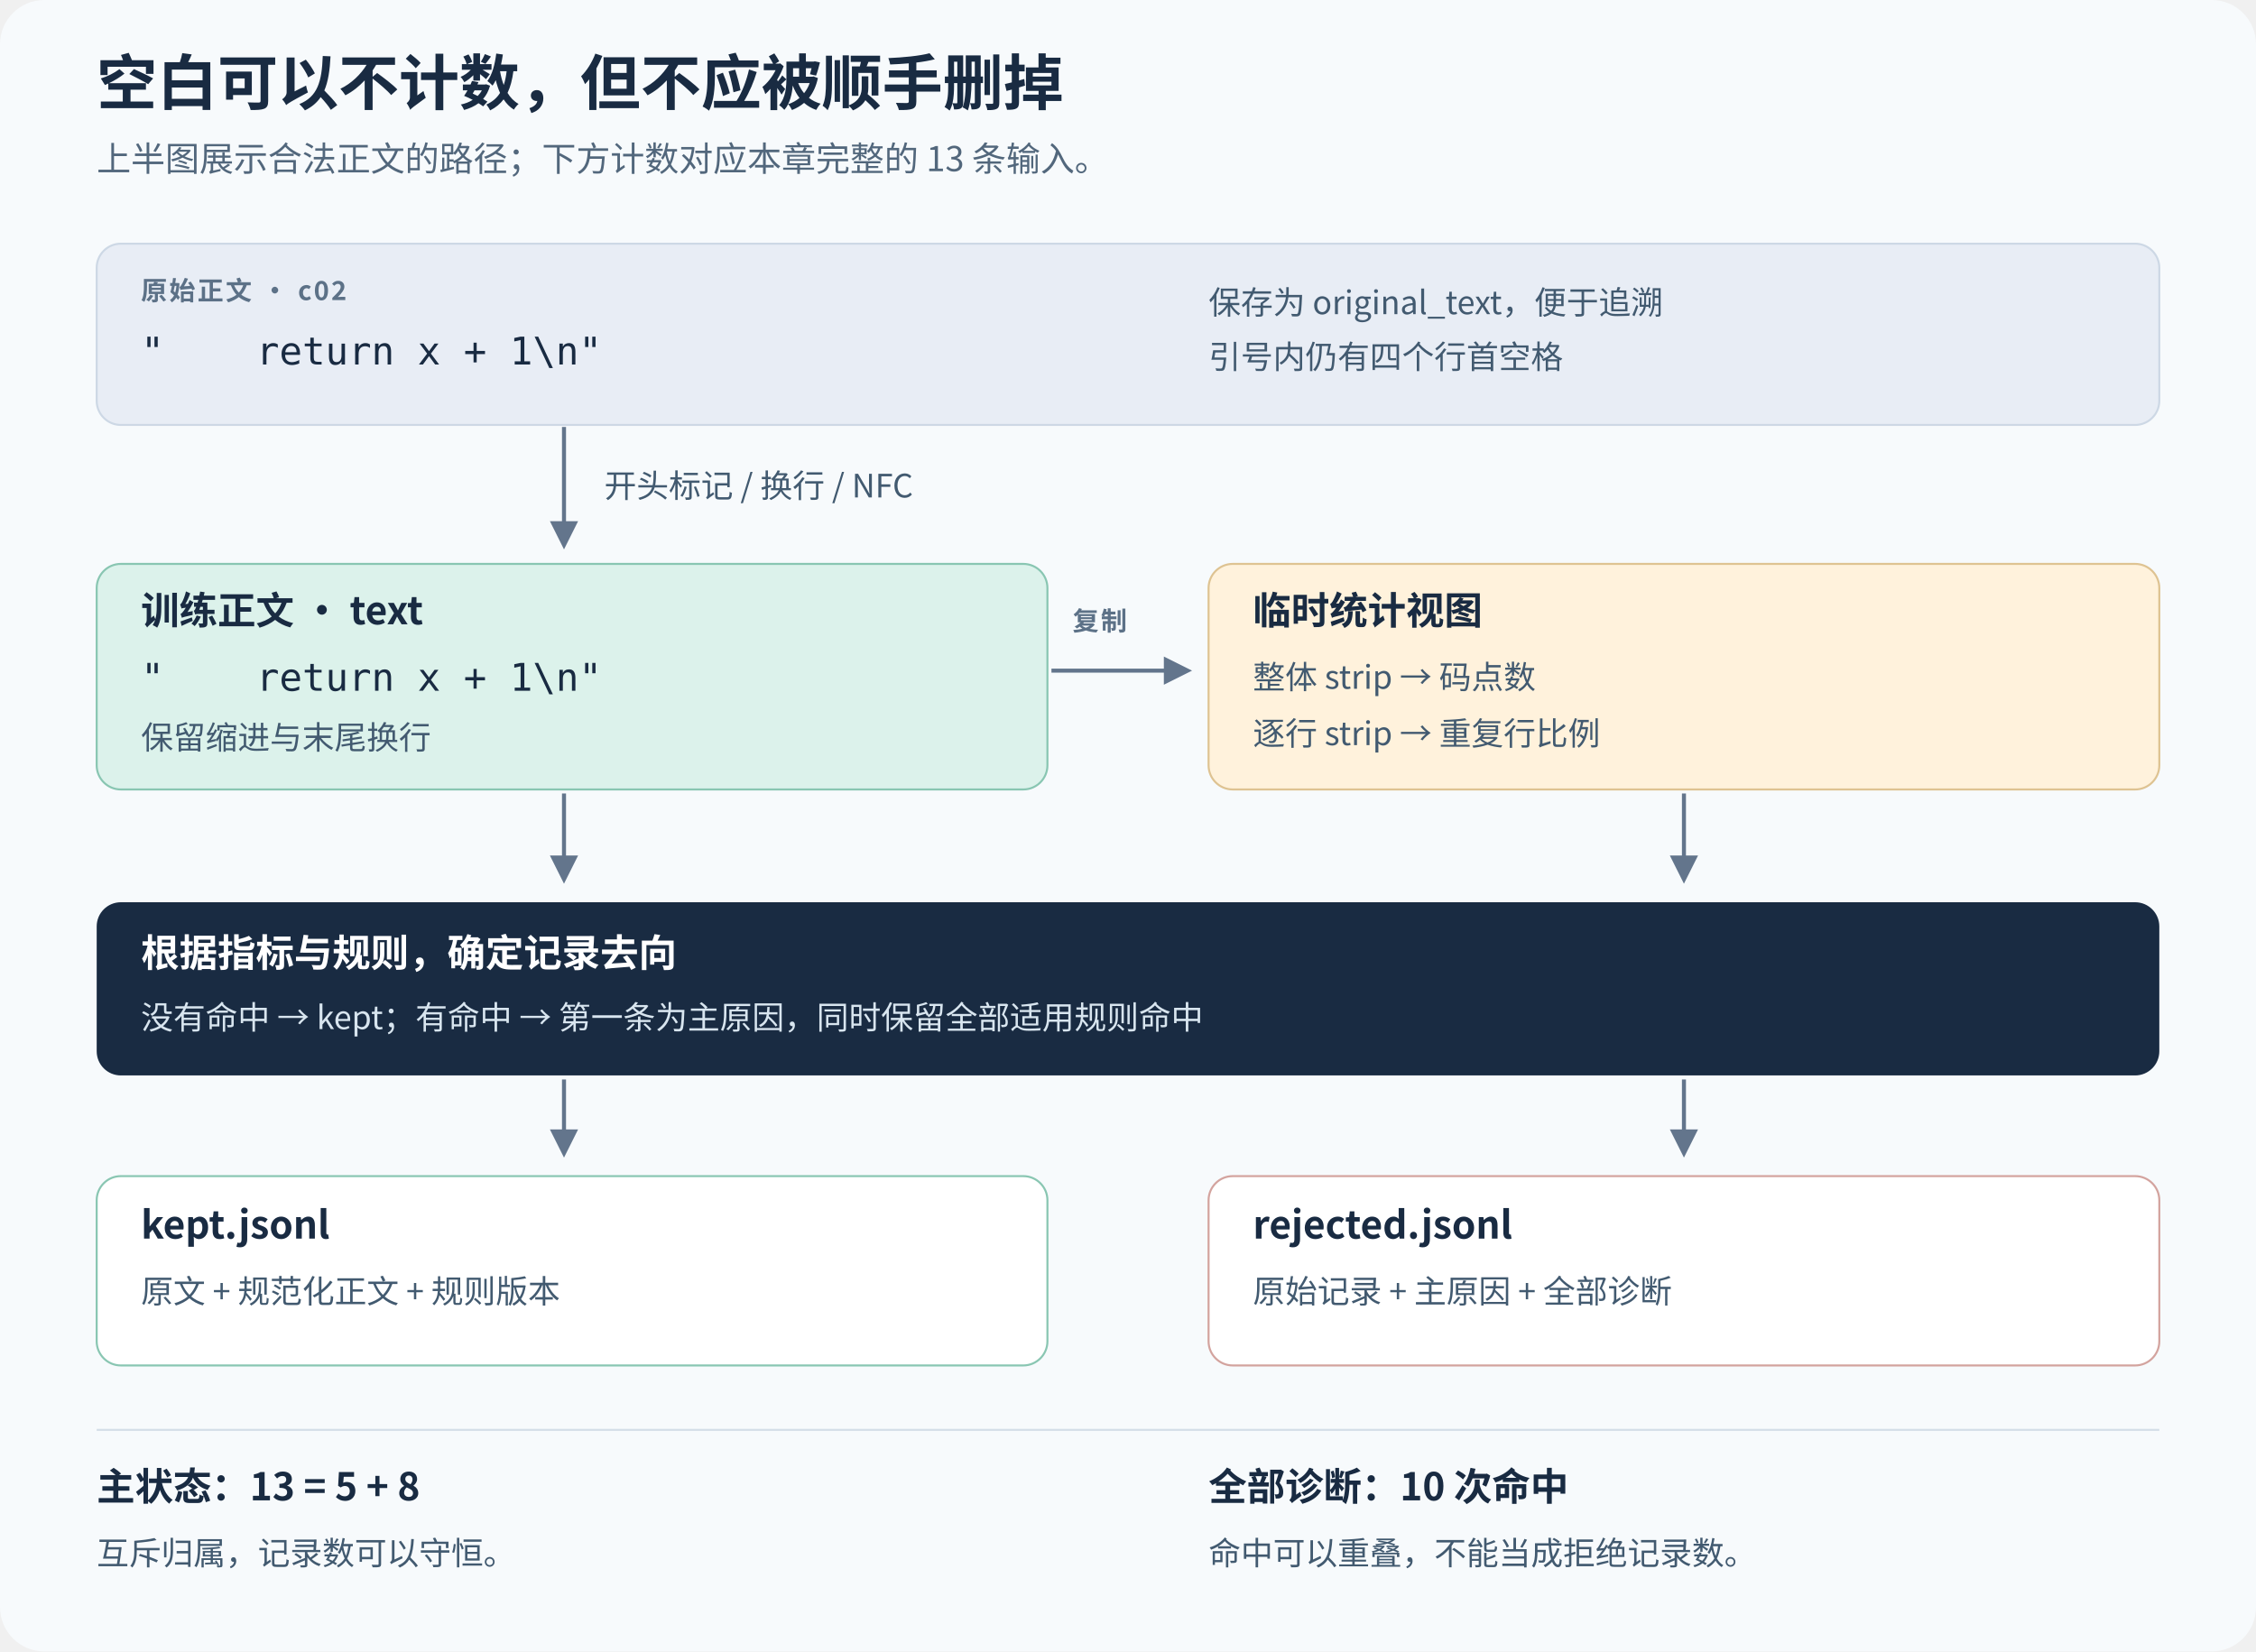
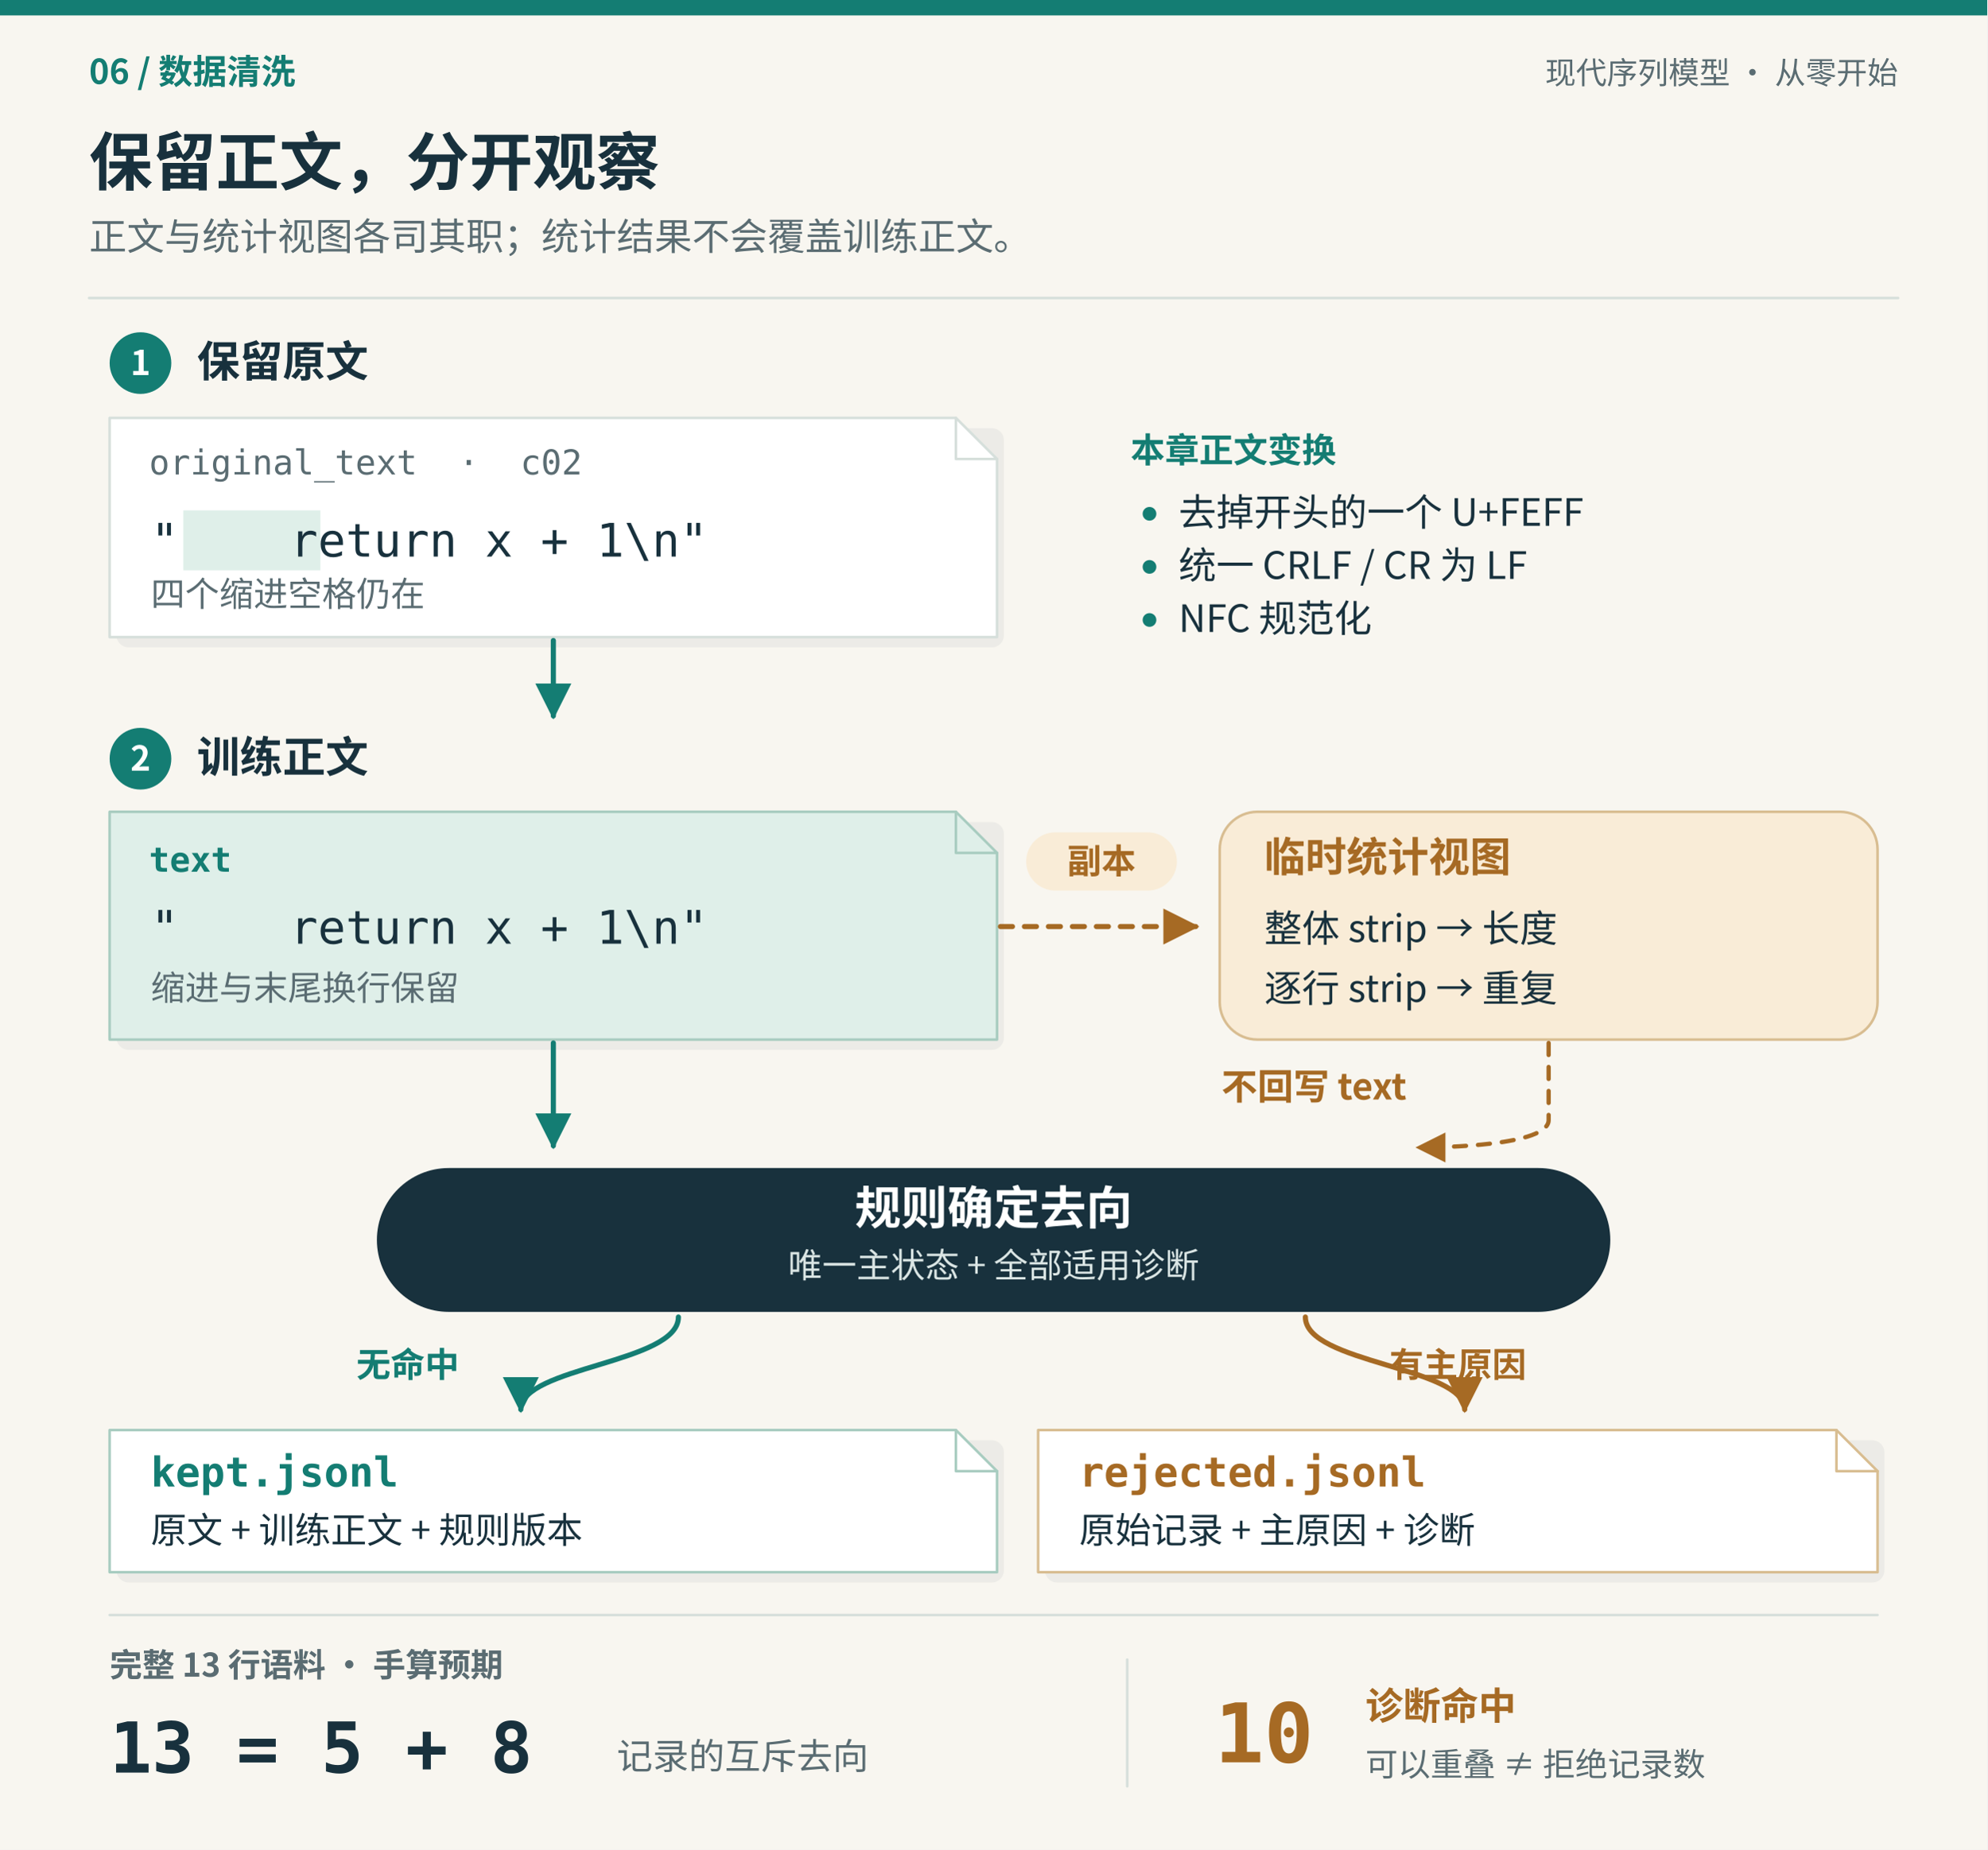
- <svg xmlns="http://www.w3.org/2000/svg" viewBox="0 0 1120 820" role="img" aria-labelledby="title desc">
+ <svg xmlns="http://www.w3.org/2000/svg" viewBox="0 0 1160 1080" role="img" aria-labelledby="title desc">
  <defs>
-     <marker id="arrow" viewBox="0 0 10 10" refX="8" refY="5" markerWidth="7" markerHeight="7" orient="auto">
-       <path d="M0 0L10 5L0 10z" fill="#63758c" />
+     <style>text{font-family:"Noto Sans CJK SC","Noto Sans SC","Microsoft YaHei",Inter,system-ui,sans-serif}.mono{font-family:"DejaVu Sans Mono","Cascadia Code",Consolas,monospace}</style>
+     <marker id="arrow-147d73" viewBox="0 0 10 10" refX="9" refY="5" markerWidth="7" markerHeight="7" orient="auto-start-reverse">
+       <path d="M0 0L10 5L0 10Z" fill="#147d73" />
    </marker>
-     <style>
-     text{font-family:"Noto Sans CJK SC","Microsoft YaHei",system-ui,sans-serif;fill:#192b42}
-     .title{font-size:30px;font-weight:700}.sub{font-size:17px;fill:#52677c}
-     .label{font-size:19px;font-weight:650}.copy{font-size:16px;fill:#425a70}
-     .tag{font-size:13px;font-weight:700;letter-spacing:1px;fill:#5c7187}
-     .mono{font-family:ui-monospace,"Cascadia Code",monospace;font-size:19px}
-     .arrow{fill:none;stroke:#63758c;stroke-width:2;marker-end:url(#arrow)}
-   </style>
+     <marker id="arrow-5a6c72" viewBox="0 0 10 10" refX="9" refY="5" markerWidth="7" markerHeight="7" orient="auto-start-reverse">
+       <path d="M0 0L10 5L0 10Z" fill="#5a6c72" />
+     </marker>
+     <marker id="arrow-a66a24" viewBox="0 0 10 10" refX="9" refY="5" markerWidth="7" markerHeight="7" orient="auto-start-reverse">
+       <path d="M0 0L10 5L0 10Z" fill="#a66a24" />
+     </marker>
+     <marker id="arrow-5d61a8" viewBox="0 0 10 10" refX="9" refY="5" markerWidth="7" markerHeight="7" orient="auto-start-reverse">
+       <path d="M0 0L10 5L0 10Z" fill="#5d61a8" />
+     </marker>
+     <marker id="arrow-d6dfdb" viewBox="0 0 10 10" refX="9" refY="5" markerWidth="7" markerHeight="7" orient="auto-start-reverse">
+       <path d="M0 0L10 5L0 10Z" fill="#d6dfdb" />
+     </marker>
  </defs>
-   <rect width="1120" height="820" rx="22" fill="#f7fafc" />
-   <text x="48" y="52" class="title">空白可以不计数，但不应被顺手删掉</text>
-   <text x="48" y="85" class="sub">上半图展示合法正文的路径；下方计数对应本章完整的 13 条输入。</text>
-   <rect x="48" y="121" width="1024" height="90" rx="12" fill="#e8edf5" stroke="#cdd8e5" />
-   <text x="70" y="149" class="tag">原始正文 · c02</text>
-   <text x="70" y="181" class="mono" xml:space="preserve">"    return x + 1\n"</text>
-   <text x="600" y="156" class="copy">保存为 original_text，便于追溯</text>
-   <text x="600" y="183" class="copy">引号内仍有四个行首空格</text>
-   <path d="M280 212V270" class="arrow" />
-   <text x="300" y="247" class="copy">开头标记 / 换行 / NFC</text>
-   <rect x="48" y="280" width="472" height="112" rx="12" fill="#dcf2eb" stroke="#89c6b2" />
-   <text x="70" y="310" class="label">训练正文 · text</text>
-   <text x="70" y="343" class="mono" xml:space="preserve">"    return x + 1\n"</text>
-   <text x="70" y="372" class="copy">保留缩进与末尾换行</text>
-   <path d="M522 333H589" class="arrow" />
-   <text x="546" y="313" text-anchor="middle" class="tag">复制</text>
-   <rect x="600" y="280" width="472" height="112" rx="12" fill="#fff2dc" stroke="#dec392" />
-   <text x="622" y="310" class="label">临时统计视图</text>
-   <text x="622" y="342" class="copy">整体 strip → 码点数</text>
-   <text x="622" y="370" class="copy">逐行 strip → 重复行比例</text>
-   <path d="M280 394V436" class="arrow" />
-   <path d="M836 394V436" class="arrow" />
-   <rect x="48" y="448" width="1024" height="86" rx="12" fill="#192b42" />
-   <text x="70" y="480" class="label" style="fill:#fff">根据指标与规则，确定记录去向</text>
-   <text x="70" y="511" class="copy" style="fill:#d8e5ef">没有命中 → kept；有命中 → 第一条为主原因，同时保留全部适用规则命中</text>
-   <path d="M280 536V572" class="arrow" />
-   <path d="M836 536V572" class="arrow" />
-   <rect x="48" y="584" width="472" height="94" rx="12" fill="#fff" stroke="#89c6b2" />
-   <text x="70" y="615" class="label">kept.jsonl</text>
-   <text x="70" y="647" class="copy">原文 + 规范化正文 + 规则版本</text>
-   <rect x="600" y="584" width="472" height="94" rx="12" fill="#fff" stroke="#d3a39e" />
-   <text x="622" y="615" class="label">rejected.jsonl</text>
-   <text x="622" y="647" class="copy">原始记录 + 主原因 + 全部诊断</text>
-   <line x1="48" y1="710" x2="1072" y2="710" stroke="#d4dee8" />
-   <text x="48" y="745" class="label">主状态：13 = 5 + 8</text>
-   <text x="48" y="777" class="copy">互斥归属，记录数可以守恒。</text>
-   <text x="600" y="745" class="label">全部诊断：10 次命中</text>
-   <text x="600" y="777" class="copy">命中可以重叠，不能当成拒绝记录数。</text>
+   <rect x="0" y="0" width="1160" height="1080" rx="0" fill="#f8f6f0" stroke="none" stroke-width="1.5" opacity="1" />
+   <rect x="0" y="0" width="1160" height="9" rx="0" fill="#147d73" stroke="none" stroke-width="1.5" opacity="1" />
+   <text x="52" y="49" font-size="20" fill="#147d73" font-weight="700" text-anchor="start" xml:space="preserve">06 / 数据清洗</text>
+   <text x="1108" y="49" font-size="18" fill="#5a6c72" font-weight="500" text-anchor="end" xml:space="preserve">现代序列模型 · 从零开始</text>
+   <text x="52" y="108" font-size="37" fill="#18313d" font-weight="700" text-anchor="start" xml:space="preserve">保留正文，分开观察</text>
+   <text x="52" y="146" font-size="22" fill="#5a6c72" font-weight="400" text-anchor="start" xml:space="preserve">正文与统计视图各司其职；统计结果不会覆盖训练正文。</text>
+   <path d="M 52 174 L 1108 174" fill="none" stroke="#d6dfdb" stroke-width="1.5" stroke-linecap="round" stroke-linejoin="round" opacity="1" />
+   <circle cx="82" cy="212" r="18" fill="#147d73" stroke="none" stroke-width="1.5" />
+   <text x="82" y="219" font-size="20" fill="#ffffff" font-weight="700" text-anchor="middle" xml:space="preserve">1</text>
+   <text x="115" y="220" font-size="25" fill="#18313d" font-weight="700" text-anchor="start" xml:space="preserve">保留原文</text>
+   <rect x="68" y="250" width="518" height="128" rx="7" fill="#243b43" stroke="none" stroke-width="1.5" opacity="0.055" />
+   <path d="M 64 244 L 558 244 L 582 268 L 582 372 L 64 372 Z" fill="#ffffff" stroke="#d6dfdb" stroke-width="1.5" stroke-linecap="round" stroke-linejoin="round" opacity="1" />
+   <path d="M 558 244 L 558 268 L 582 268" fill="none" stroke="#d6dfdb" stroke-width="1.5" stroke-linecap="round" stroke-linejoin="round" opacity="1" />
+   <text x="87" y="277" font-size="20" fill="#5a6c72" font-weight="500" text-anchor="start" class="mono" xml:space="preserve">original_text  ·  c02</text>
+   <rect x="107" y="298" width="80" height="35" rx="0" fill="#dfefe9" stroke="none" stroke-width="1.5" opacity="1" />
+   <text x="88" y="325" font-size="27" fill="#18313d" font-weight="500" text-anchor="start" class="mono" xml:space="preserve">"    return x + 1\n"</text>
+   <text x="88" y="354" font-size="20" fill="#5a6c72" font-weight="400" text-anchor="start" xml:space="preserve">四个缩进空格仍在</text>
+   <text x="660" y="270" font-size="20" fill="#147d73" font-weight="700" text-anchor="start" xml:space="preserve">本章正文变换</text>
+   <circle cx="671" cy="300" r="4" fill="#147d73" stroke="none" stroke-width="1.5" />
+   <text x="688" y="307" font-size="22" fill="#18313d" font-weight="400" text-anchor="start" xml:space="preserve">去掉开头的一个 U+FEFF</text>
+   <circle cx="671" cy="331" r="4" fill="#147d73" stroke="none" stroke-width="1.5" />
+   <text x="688" y="338" font-size="22" fill="#18313d" font-weight="400" text-anchor="start" xml:space="preserve">统一 CRLF / CR 为 LF</text>
+   <circle cx="671" cy="362" r="4" fill="#147d73" stroke="none" stroke-width="1.5" />
+   <text x="688" y="369" font-size="22" fill="#18313d" font-weight="400" text-anchor="start" xml:space="preserve">NFC 规范化</text>
+   <path d="M 323 374 L 323 418" fill="none" stroke="#147d73" stroke-width="3" stroke-linecap="round" stroke-linejoin="round" marker-end="url(#arrow-147d73)" opacity="1" />
+   <circle cx="82" cy="443" r="18" fill="#147d73" stroke="none" stroke-width="1.5" />
+   <text x="82" y="450" font-size="20" fill="#ffffff" font-weight="700" text-anchor="middle" xml:space="preserve">2</text>
+   <text x="115" y="451" font-size="25" fill="#18313d" font-weight="700" text-anchor="start" xml:space="preserve">训练正文</text>
+   <rect x="68" y="480" width="518" height="133" rx="7" fill="#243b43" stroke="none" stroke-width="1.5" opacity="0.055" />
+   <path d="M 64 474 L 558 474 L 582 498 L 582 607 L 64 607 Z" fill="#dfefe9" stroke="#a8ccc0" stroke-width="1.5" stroke-linecap="round" stroke-linejoin="round" opacity="1" />
+   <path d="M 558 474 L 558 498 L 582 498" fill="none" stroke="#a8ccc0" stroke-width="1.5" stroke-linecap="round" stroke-linejoin="round" opacity="1" />
+   <text x="87" y="509" font-size="20" fill="#147d73" font-weight="700" text-anchor="start" class="mono" xml:space="preserve">text</text>
+   <text x="88" y="551" font-size="27" fill="#18313d" font-weight="500" text-anchor="start" class="mono" xml:space="preserve">"    return x + 1\n"</text>
+   <text x="88" y="584" font-size="20" fill="#5a6c72" font-weight="400" text-anchor="start" xml:space="preserve">缩进与末尾换行保留</text>
+   <path d="M 584 541 C 626 541 653 541 698 541" fill="none" stroke="#a66a24" stroke-width="3" stroke-linecap="round" stroke-linejoin="round" stroke-dasharray="7 7" marker-end="url(#arrow-a66a24)" opacity="1" />
+   <rect x="599" y="486" width="88" height="34" rx="17" fill="#f9ecd7" stroke="none" stroke-width="1.5" opacity="1" />
+   <text x="643" y="510" font-size="20" fill="#a66a24" font-weight="700" text-anchor="middle" xml:space="preserve">副本</text>
+   <rect x="712" y="474" width="384" height="133" rx="22" fill="#f9ecd7" stroke="#d8bd91" stroke-width="1.5" opacity="1" />
+   <text x="738" y="509" font-size="24" fill="#a66a24" font-weight="700" text-anchor="start" xml:space="preserve">临时统计视图</text>
+   <text x="738" y="550" font-size="22" fill="#18313d" font-weight="400" text-anchor="start" xml:space="preserve">整体 strip → 长度</text>
+   <text x="738" y="585" font-size="22" fill="#18313d" font-weight="400" text-anchor="start" xml:space="preserve">逐行 strip → 重复</text>
+   <text x="713" y="642" font-size="21" fill="#a66a24" font-weight="600" text-anchor="start" xml:space="preserve">不回写 text</text>
+   <path d="M 323 609 L 323 669" fill="none" stroke="#147d73" stroke-width="3" stroke-linecap="round" stroke-linejoin="round" marker-end="url(#arrow-147d73)" opacity="1" />
+   <path d="M 904 609 L 904 654 C 904 669 842 670 828 670" fill="none" stroke="#a66a24" stroke-width="2.5" stroke-linecap="round" stroke-linejoin="round" stroke-dasharray="7 7" marker-end="url(#arrow-a66a24)" opacity="1" />
+   <rect x="220" y="682" width="720" height="84" rx="42" fill="#18313d" stroke="none" stroke-width="1.5" opacity="1" />
+   <text x="580" y="715" font-size="27" fill="#ffffff" font-weight="700" text-anchor="middle" xml:space="preserve">规则确定去向</text>
+   <text x="580" y="746" font-size="20" fill="#dae5e4" font-weight="400" text-anchor="middle" xml:space="preserve">唯一主状态 + 全部适用诊断</text>
+   <path d="M 396 769 C 396 796 304 798 304 823" fill="none" stroke="#147d73" stroke-width="3" stroke-linecap="round" stroke-linejoin="round" marker-end="url(#arrow-147d73)" opacity="1" />
+   <path d="M 762 769 C 762 796 855 798 855 823" fill="none" stroke="#a66a24" stroke-width="3" stroke-linecap="round" stroke-linejoin="round" marker-end="url(#arrow-a66a24)" opacity="1" />
+   <text x="208" y="804" font-size="20" fill="#147d73" font-weight="700" text-anchor="start" xml:space="preserve">无命中</text>
+   <text x="891" y="804" font-size="20" fill="#a66a24" font-weight="700" text-anchor="end" xml:space="preserve">有主原因</text>
+   <rect x="68" y="841" width="518" height="83" rx="7" fill="#243b43" stroke="none" stroke-width="1.5" opacity="0.055" />
+   <path d="M 64 835 L 558 835 L 582 859 L 582 918 L 64 918 Z" fill="#ffffff" stroke="#a8ccc0" stroke-width="1.5" stroke-linecap="round" stroke-linejoin="round" opacity="1" />
+   <path d="M 558 835 L 558 859 L 582 859" fill="none" stroke="#a8ccc0" stroke-width="1.5" stroke-linecap="round" stroke-linejoin="round" opacity="1" />
+   <text x="88" y="868" font-size="24" fill="#147d73" font-weight="700" text-anchor="start" class="mono" xml:space="preserve">kept.jsonl</text>
+   <text x="88" y="901" font-size="21" fill="#18313d" font-weight="400" text-anchor="start" xml:space="preserve">原文 + 训练正文 + 规则版本</text>
+   <rect x="610" y="841" width="490" height="83" rx="7" fill="#243b43" stroke="none" stroke-width="1.5" opacity="0.055" />
+   <path d="M 606 835 L 1072 835 L 1096 859 L 1096 918 L 606 918 Z" fill="#ffffff" stroke="#d8bd91" stroke-width="1.5" stroke-linecap="round" stroke-linejoin="round" opacity="1" />
+   <path d="M 1072 835 L 1072 859 L 1096 859" fill="none" stroke="#d8bd91" stroke-width="1.5" stroke-linecap="round" stroke-linejoin="round" opacity="1" />
+   <text x="630" y="868" font-size="24" fill="#a66a24" font-weight="700" text-anchor="start" class="mono" xml:space="preserve">rejected.jsonl</text>
+   <text x="630" y="901" font-size="21" fill="#18313d" font-weight="400" text-anchor="start" xml:space="preserve">原始记录 + 主原因 + 诊断</text>
+   <path d="M 64 943 L 1096 943" fill="none" stroke="#d6dfdb" stroke-width="1.5" stroke-linecap="round" stroke-linejoin="round" opacity="1" />
+   <text x="64" y="979" font-size="19" fill="#5a6c72" font-weight="600" text-anchor="start" xml:space="preserve">完整 13 行语料 · 手算预期</text>
+   <text x="64" y="1035" font-size="41" fill="#18313d" font-weight="700" text-anchor="start" class="mono" xml:space="preserve">13 = 5 + 8</text>
+   <text x="360" y="1033" font-size="21" fill="#5a6c72" font-weight="400" text-anchor="start" xml:space="preserve">记录的互斥去向</text>
+   <path d="M 658 969 L 658 1043" fill="none" stroke="#d6dfdb" stroke-width="1.5" stroke-linecap="round" stroke-linejoin="round" opacity="1" />
+   <text x="709" y="1029" font-size="48" fill="#a66a24" font-weight="700" text-anchor="start" class="mono" xml:space="preserve">10</text>
+   <text x="797" y="1004" font-size="22" fill="#a66a24" font-weight="700" text-anchor="start" xml:space="preserve">诊断命中</text>
+   <text x="797" y="1037" font-size="19" fill="#5a6c72" font-weight="400" text-anchor="start" xml:space="preserve">可以重叠 ≠ 拒绝记录数</text>
</svg>
